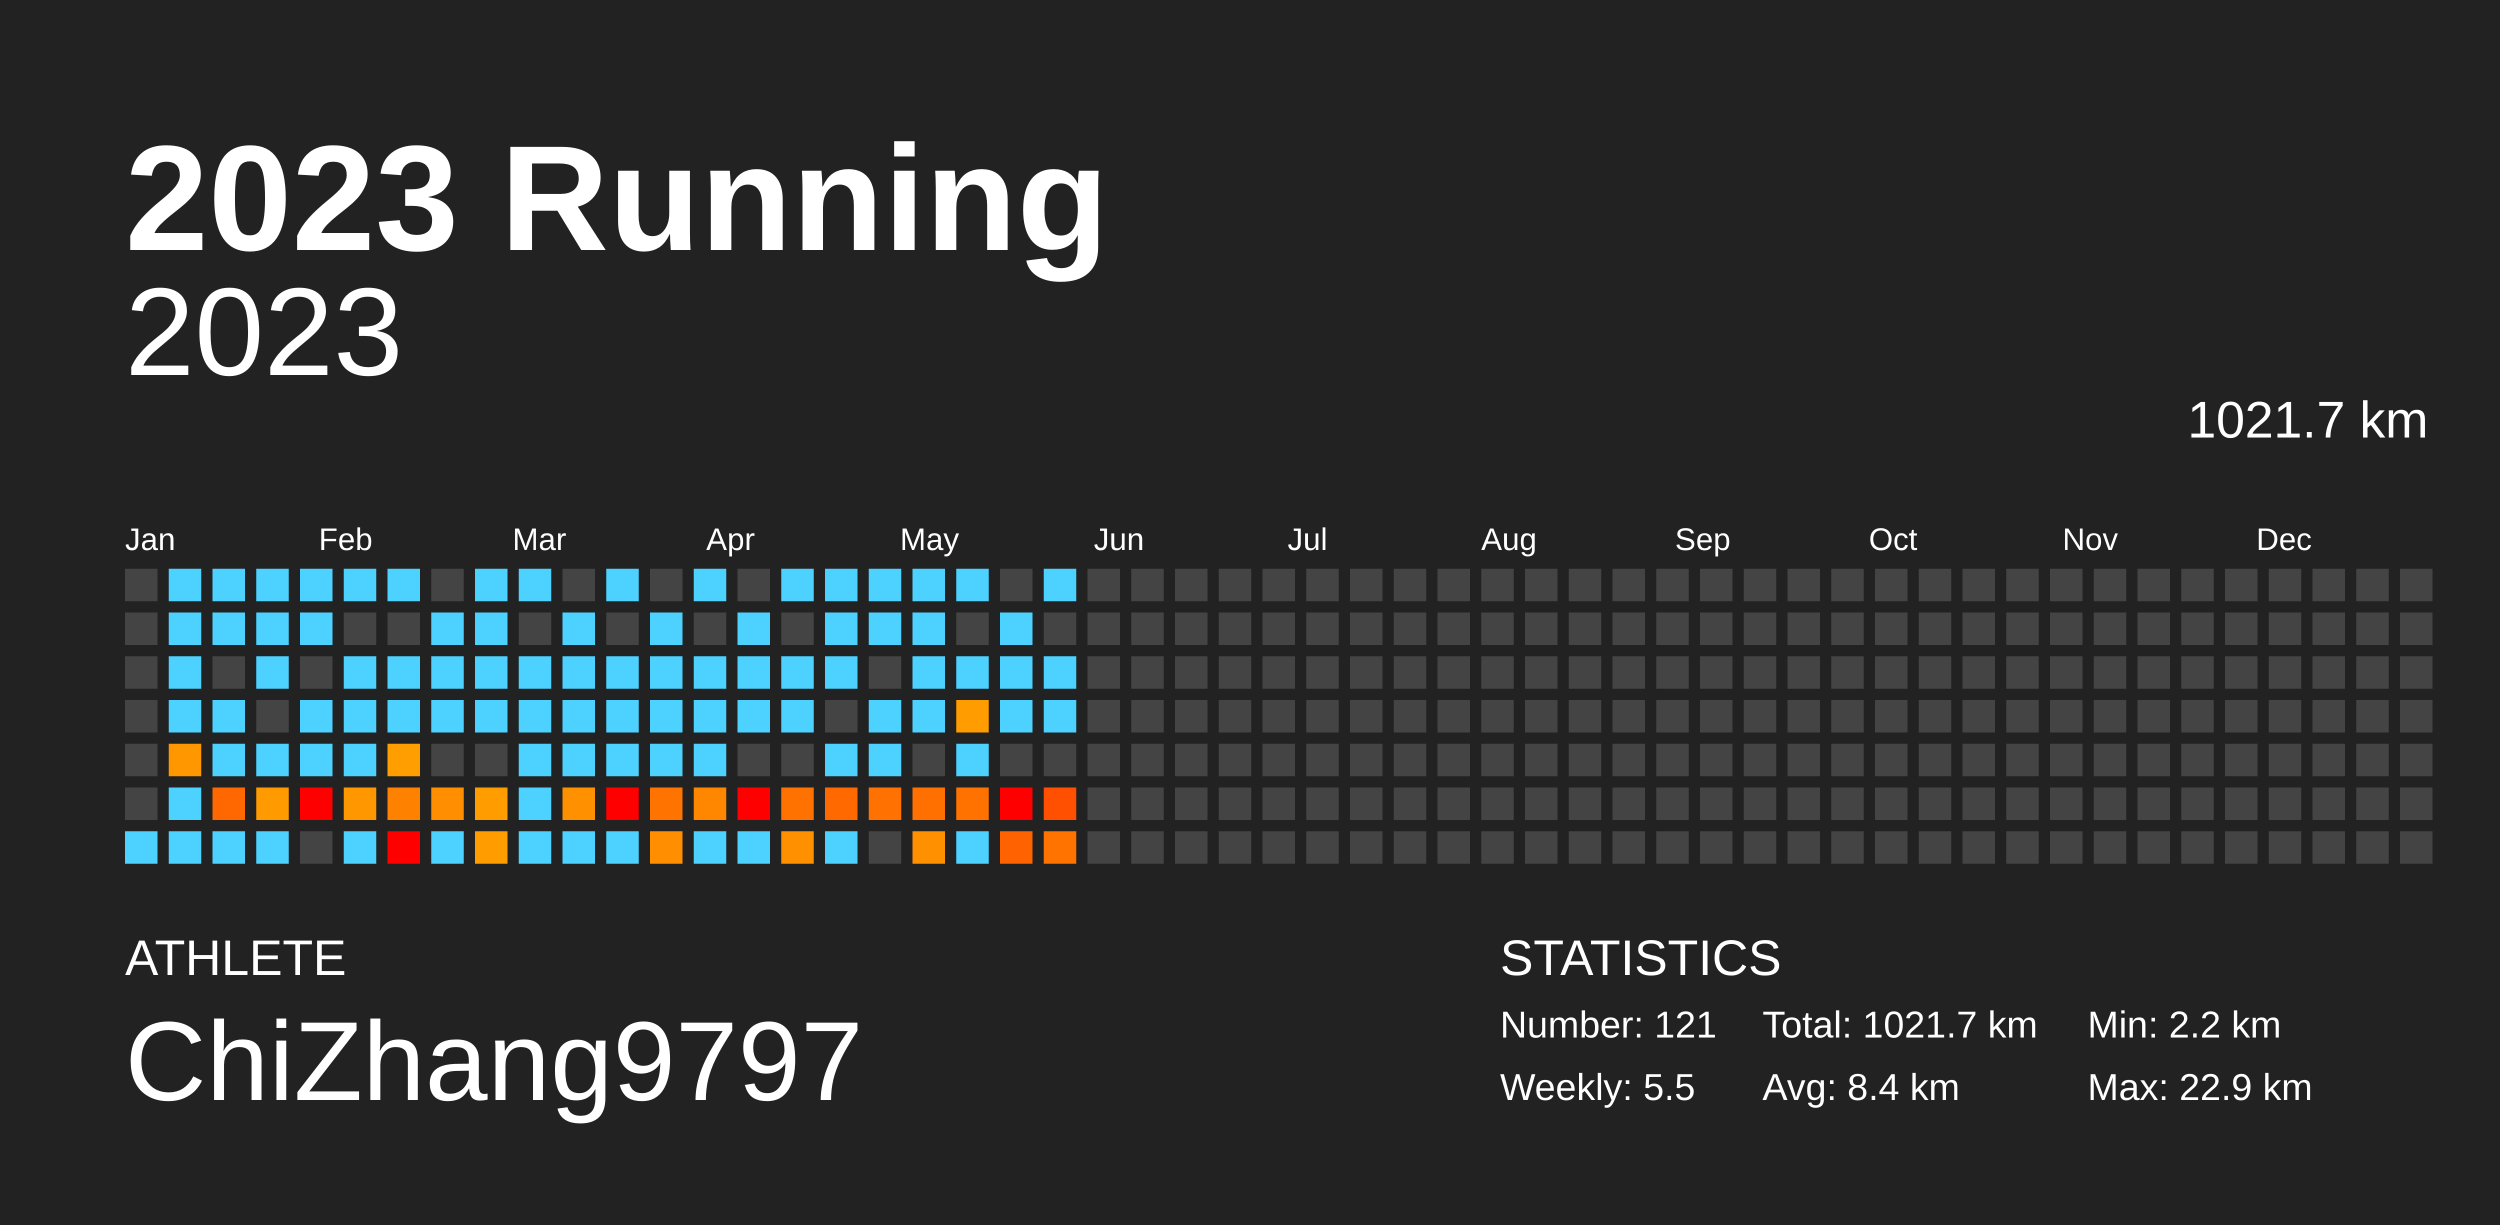
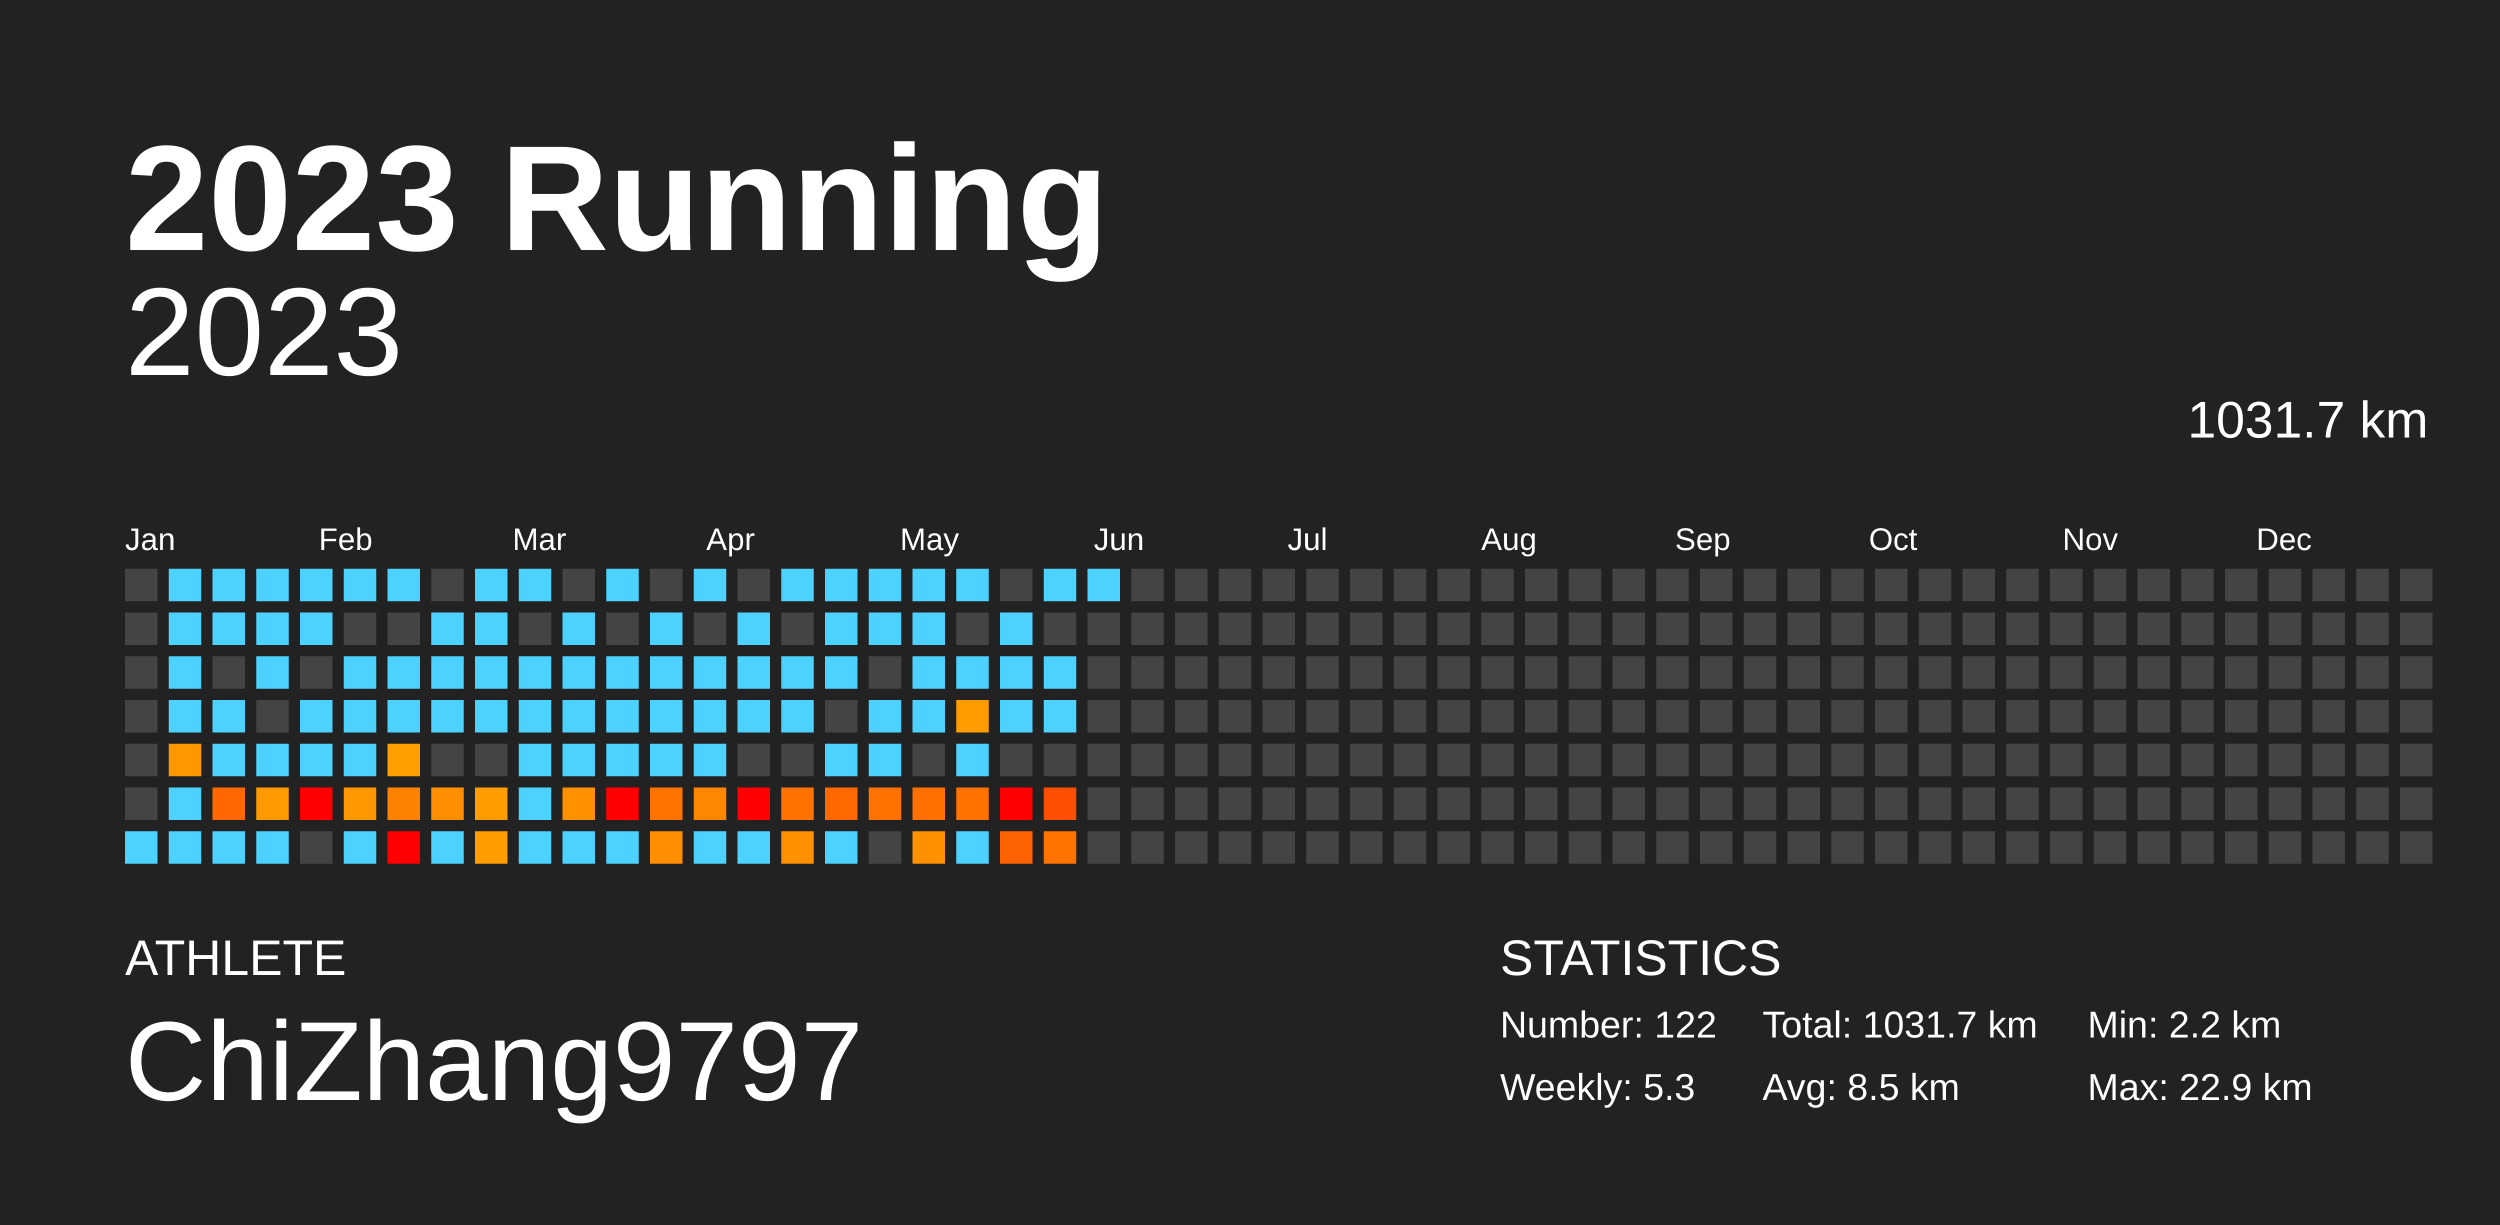
<svg xmlns="http://www.w3.org/2000/svg" baseProfile="full" height="98mm" version="1.1" viewBox="0,0,200,98" width="200mm">
  <defs />
  <rect fill="#222222" height="98" width="200" x="0" y="0" />
  <text fill="#FFFFFF" style="font-size:12px; font-family:Arial; font-weight:bold;" x="10" y="20">2023 Running</text>
  <text fill="#FFFFFF" style="font-size:4px; font-family:Arial" x="10" y="78">ATHLETE</text>
  <text fill="#FFFFFF" style="font-size:9px; font-family:Arial" x="10" y="88">ChiZhang9797</text>
  <text fill="#FFFFFF" style="font-size:4px; font-family:Arial" x="120" y="78">STATISTICS</text>
-   <text fill="#FFFFFF" style="font-size:3px; font-family:Arial" x="120" y="83">Number: 121</text>
-   <text fill="#FFFFFF" style="font-size:3px; font-family:Arial" x="120" y="88">Weekly: 5.5</text>
-   <text fill="#FFFFFF" style="font-size:3px; font-family:Arial" x="141" y="83">Total: 1021.7 km</text>
-   <text fill="#FFFFFF" style="font-size:3px; font-family:Arial" x="141" y="88">Avg: 8.4 km</text>
+   <text fill="#FFFFFF" style="font-size:3px; font-family:Arial" x="120" y="83">Number: 122</text>
+   <text fill="#FFFFFF" style="font-size:3px; font-family:Arial" x="120" y="88">Weekly: 5.3</text>
+   <text fill="#FFFFFF" style="font-size:3px; font-family:Arial" x="141" y="83">Total: 1031.7 km</text>
+   <text fill="#FFFFFF" style="font-size:3px; font-family:Arial" x="141" y="88">Avg: 8.5 km</text>
  <text fill="#FFFFFF" style="font-size:3px; font-family:Arial" x="167" y="83">Min: 2.2 km</text>
  <text fill="#FFFFFF" style="font-size:3px; font-family:Arial" x="167" y="88">Max: 22.9 km</text>
  <text alignment-baseline="hanging" fill="#FFFFFF" style="font-size:10.0px; font-family:Arial;" x="10" y="30">2023</text>
-   <text alignment-baseline="hanging" fill="#FFFFFF" style="font-size:4.125px; font-family:Arial;" x="175" y="35">1021.7 km</text>
+   <text alignment-baseline="hanging" fill="#FFFFFF" style="font-size:4.125px; font-family:Arial;" x="175" y="35">1031.7 km</text>
  <text fill="#FFFFFF" style="font-size:2.5px; font-family:Arial" x="10.0" y="44">Jan</text>
  <text fill="#FFFFFF" style="font-size:2.5px; font-family:Arial" x="25.5" y="44">Feb</text>
  <text fill="#FFFFFF" style="font-size:2.5px; font-family:Arial" x="41.0" y="44">Mar</text>
  <text fill="#FFFFFF" style="font-size:2.5px; font-family:Arial" x="56.5" y="44">Apr</text>
  <text fill="#FFFFFF" style="font-size:2.5px; font-family:Arial" x="72.0" y="44">May</text>
  <text fill="#FFFFFF" style="font-size:2.5px; font-family:Arial" x="87.5" y="44">Jun</text>
  <text fill="#FFFFFF" style="font-size:2.5px; font-family:Arial" x="103.0" y="44">Jul</text>
  <text fill="#FFFFFF" style="font-size:2.5px; font-family:Arial" x="118.5" y="44">Aug</text>
  <text fill="#FFFFFF" style="font-size:2.5px; font-family:Arial" x="134.0" y="44">Sep</text>
  <text fill="#FFFFFF" style="font-size:2.5px; font-family:Arial" x="149.5" y="44">Oct</text>
  <text fill="#FFFFFF" style="font-size:2.5px; font-family:Arial" x="165.0" y="44">Nov</text>
  <text fill="#FFFFFF" style="font-size:2.5px; font-family:Arial" x="180.5" y="44">Dec</text>
  <rect fill="#444444" height="2.6" width="2.6" x="10.0" y="45.5" />
  <rect fill="#444444" height="2.6" width="2.6" x="10.0" y="49.0" />
  <rect fill="#444444" height="2.6" width="2.6" x="10.0" y="52.5" />
  <rect fill="#444444" height="2.6" width="2.6" x="10.0" y="56.0" />
  <rect fill="#444444" height="2.6" width="2.6" x="10.0" y="59.5" />
  <rect fill="#444444" height="2.6" width="2.6" x="10.0" y="63.0" />
  <rect fill="#4dd2ff" height="2.6" width="2.6" x="10.0" y="66.5" />
  <rect fill="#4dd2ff" height="2.6" width="2.6" x="13.5" y="45.5" />
  <rect fill="#4dd2ff" height="2.6" width="2.6" x="13.5" y="49.0" />
  <rect fill="#4dd2ff" height="2.6" width="2.6" x="13.5" y="52.5" />
  <rect fill="#4dd2ff" height="2.6" width="2.6" x="13.5" y="56.0" />
  <rect fill="#ff9700" height="2.6" width="2.6" x="13.5" y="59.5" />
  <rect fill="#4dd2ff" height="2.6" width="2.6" x="13.5" y="63.0" />
  <rect fill="#4dd2ff" height="2.6" width="2.6" x="13.5" y="66.5" />
  <rect fill="#4dd2ff" height="2.6" width="2.6" x="17.0" y="45.5" />
  <rect fill="#4dd2ff" height="2.6" width="2.6" x="17.0" y="49.0" />
  <rect fill="#444444" height="2.6" width="2.6" x="17.0" y="52.5" />
  <rect fill="#4dd2ff" height="2.6" width="2.6" x="17.0" y="56.0" />
  <rect fill="#4dd2ff" height="2.6" width="2.6" x="17.0" y="59.5" />
  <rect fill="#ff6700" height="2.6" width="2.6" x="17.0" y="63.0" />
  <rect fill="#4dd2ff" height="2.6" width="2.6" x="17.0" y="66.5" />
  <rect fill="#4dd2ff" height="2.6" width="2.6" x="20.5" y="45.5" />
  <rect fill="#4dd2ff" height="2.6" width="2.6" x="20.5" y="49.0" />
  <rect fill="#4dd2ff" height="2.6" width="2.6" x="20.5" y="52.5" />
  <rect fill="#444444" height="2.6" width="2.6" x="20.5" y="56.0" />
  <rect fill="#4dd2ff" height="2.6" width="2.6" x="20.5" y="59.5" />
  <rect fill="#ff9b00" height="2.6" width="2.6" x="20.5" y="63.0" />
  <rect fill="#4dd2ff" height="2.6" width="2.6" x="20.5" y="66.5" />
  <rect fill="#4dd2ff" height="2.6" width="2.6" x="24.0" y="45.5" />
  <rect fill="#4dd2ff" height="2.6" width="2.6" x="24.0" y="49.0" />
  <rect fill="#444444" height="2.6" width="2.6" x="24.0" y="52.5" />
  <rect fill="#4dd2ff" height="2.6" width="2.6" x="24.0" y="56.0" />
  <rect fill="#4dd2ff" height="2.6" width="2.6" x="24.0" y="59.5" />
  <rect fill="red" height="2.6" width="2.6" x="24.0" y="63.0" />
  <rect fill="#444444" height="2.6" width="2.6" x="24.0" y="66.5" />
  <rect fill="#4dd2ff" height="2.6" width="2.6" x="27.5" y="45.5" />
  <rect fill="#444444" height="2.6" width="2.6" x="27.5" y="49.0" />
  <rect fill="#4dd2ff" height="2.6" width="2.6" x="27.5" y="52.5" />
  <rect fill="#4dd2ff" height="2.6" width="2.6" x="27.5" y="56.0" />
  <rect fill="#4dd2ff" height="2.6" width="2.6" x="27.5" y="59.5" />
  <rect fill="#ff9700" height="2.6" width="2.6" x="27.5" y="63.0" />
  <rect fill="#4dd2ff" height="2.6" width="2.6" x="27.5" y="66.5" />
  <rect fill="#4dd2ff" height="2.6" width="2.6" x="31.0" y="45.5" />
  <rect fill="#444444" height="2.6" width="2.6" x="31.0" y="49.0" />
  <rect fill="#4dd2ff" height="2.6" width="2.6" x="31.0" y="52.5" />
  <rect fill="#4dd2ff" height="2.6" width="2.6" x="31.0" y="56.0" />
  <rect fill="#ff9e00" height="2.6" width="2.6" x="31.0" y="59.5" />
  <rect fill="#ff8100" height="2.6" width="2.6" x="31.0" y="63.0" />
  <rect fill="red" height="2.6" width="2.6" x="31.0" y="66.5" />
  <rect fill="#444444" height="2.6" width="2.6" x="34.5" y="45.5" />
  <rect fill="#4dd2ff" height="2.6" width="2.6" x="34.5" y="49.0" />
  <rect fill="#4dd2ff" height="2.6" width="2.6" x="34.5" y="52.5" />
  <rect fill="#4dd2ff" height="2.6" width="2.6" x="34.5" y="56.0" />
  <rect fill="#444444" height="2.6" width="2.6" x="34.5" y="59.5" />
  <rect fill="#ff8f00" height="2.6" width="2.6" x="34.5" y="63.0" />
  <rect fill="#4dd2ff" height="2.6" width="2.6" x="34.5" y="66.5" />
  <rect fill="#4dd2ff" height="2.6" width="2.6" x="38.0" y="45.5" />
  <rect fill="#4dd2ff" height="2.6" width="2.6" x="38.0" y="49.0" />
  <rect fill="#4dd2ff" height="2.6" width="2.6" x="38.0" y="52.5" />
  <rect fill="#4dd2ff" height="2.6" width="2.6" x="38.0" y="56.0" />
  <rect fill="#444444" height="2.6" width="2.6" x="38.0" y="59.5" />
  <rect fill="#ff9c00" height="2.6" width="2.6" x="38.0" y="63.0" />
  <rect fill="#ff9c00" height="2.6" width="2.6" x="38.0" y="66.5" />
  <rect fill="#4dd2ff" height="2.6" width="2.6" x="41.5" y="45.5" />
  <rect fill="#444444" height="2.6" width="2.6" x="41.5" y="49.0" />
  <rect fill="#4dd2ff" height="2.6" width="2.6" x="41.5" y="52.5" />
  <rect fill="#4dd2ff" height="2.6" width="2.6" x="41.5" y="56.0" />
  <rect fill="#4dd2ff" height="2.6" width="2.6" x="41.5" y="59.5" />
  <rect fill="#4dd2ff" height="2.6" width="2.6" x="41.5" y="63.0" />
  <rect fill="#4dd2ff" height="2.6" width="2.6" x="41.5" y="66.5" />
  <rect fill="#444444" height="2.6" width="2.6" x="45.0" y="45.5" />
  <rect fill="#4dd2ff" height="2.6" width="2.6" x="45.0" y="49.0" />
  <rect fill="#4dd2ff" height="2.6" width="2.6" x="45.0" y="52.5" />
  <rect fill="#4dd2ff" height="2.6" width="2.6" x="45.0" y="56.0" />
  <rect fill="#4dd2ff" height="2.6" width="2.6" x="45.0" y="59.5" />
  <rect fill="#ff9000" height="2.6" width="2.6" x="45.0" y="63.0" />
  <rect fill="#4dd2ff" height="2.6" width="2.6" x="45.0" y="66.5" />
  <rect fill="#4dd2ff" height="2.6" width="2.6" x="48.5" y="45.5" />
  <rect fill="#444444" height="2.6" width="2.6" x="48.5" y="49.0" />
  <rect fill="#4dd2ff" height="2.6" width="2.6" x="48.5" y="52.5" />
  <rect fill="#4dd2ff" height="2.6" width="2.6" x="48.5" y="56.0" />
  <rect fill="#4dd2ff" height="2.6" width="2.6" x="48.5" y="59.5" />
  <rect fill="red" height="2.6" width="2.6" x="48.5" y="63.0" />
  <rect fill="#4dd2ff" height="2.6" width="2.6" x="48.5" y="66.5" />
  <rect fill="#444444" height="2.6" width="2.6" x="52.0" y="45.5" />
  <rect fill="#4dd2ff" height="2.6" width="2.6" x="52.0" y="49.0" />
  <rect fill="#4dd2ff" height="2.6" width="2.6" x="52.0" y="52.5" />
  <rect fill="#4dd2ff" height="2.6" width="2.6" x="52.0" y="56.0" />
  <rect fill="#4dd2ff" height="2.6" width="2.6" x="52.0" y="59.5" />
  <rect fill="#ff7400" height="2.6" width="2.6" x="52.0" y="63.0" />
  <rect fill="#ff8f00" height="2.6" width="2.6" x="52.0" y="66.5" />
  <rect fill="#4dd2ff" height="2.6" width="2.6" x="55.5" y="45.5" />
  <rect fill="#444444" height="2.6" width="2.6" x="55.5" y="49.0" />
  <rect fill="#4dd2ff" height="2.6" width="2.6" x="55.5" y="52.5" />
  <rect fill="#4dd2ff" height="2.6" width="2.6" x="55.5" y="56.0" />
  <rect fill="#4dd2ff" height="2.6" width="2.6" x="55.5" y="59.5" />
  <rect fill="#ff8700" height="2.6" width="2.6" x="55.5" y="63.0" />
  <rect fill="#4dd2ff" height="2.6" width="2.6" x="55.5" y="66.5" />
  <rect fill="#444444" height="2.6" width="2.6" x="59.0" y="45.5" />
  <rect fill="#4dd2ff" height="2.6" width="2.6" x="59.0" y="49.0" />
  <rect fill="#4dd2ff" height="2.6" width="2.6" x="59.0" y="52.5" />
  <rect fill="#4dd2ff" height="2.6" width="2.6" x="59.0" y="56.0" />
  <rect fill="#444444" height="2.6" width="2.6" x="59.0" y="59.5" />
  <rect fill="red" height="2.6" width="2.6" x="59.0" y="63.0" />
  <rect fill="#4dd2ff" height="2.6" width="2.6" x="59.0" y="66.5" />
  <rect fill="#4dd2ff" height="2.6" width="2.6" x="62.5" y="45.5" />
  <rect fill="#444444" height="2.6" width="2.6" x="62.5" y="49.0" />
  <rect fill="#4dd2ff" height="2.6" width="2.6" x="62.5" y="52.5" />
  <rect fill="#4dd2ff" height="2.6" width="2.6" x="62.5" y="56.0" />
  <rect fill="#444444" height="2.6" width="2.6" x="62.5" y="59.5" />
  <rect fill="#ff7200" height="2.6" width="2.6" x="62.5" y="63.0" />
  <rect fill="#ff9000" height="2.6" width="2.6" x="62.5" y="66.5" />
  <rect fill="#4dd2ff" height="2.6" width="2.6" x="66.0" y="45.5" />
  <rect fill="#4dd2ff" height="2.6" width="2.6" x="66.0" y="49.0" />
  <rect fill="#4dd2ff" height="2.6" width="2.6" x="66.0" y="52.5" />
  <rect fill="#444444" height="2.6" width="2.6" x="66.0" y="56.0" />
  <rect fill="#4dd2ff" height="2.6" width="2.6" x="66.0" y="59.5" />
  <rect fill="#ff6900" height="2.6" width="2.6" x="66.0" y="63.0" />
  <rect fill="#4dd2ff" height="2.6" width="2.6" x="66.0" y="66.5" />
  <rect fill="#4dd2ff" height="2.6" width="2.6" x="69.5" y="45.5" />
  <rect fill="#4dd2ff" height="2.6" width="2.6" x="69.5" y="49.0" />
  <rect fill="#444444" height="2.6" width="2.6" x="69.5" y="52.5" />
  <rect fill="#4dd2ff" height="2.6" width="2.6" x="69.5" y="56.0" />
  <rect fill="#4dd2ff" height="2.6" width="2.6" x="69.5" y="59.5" />
  <rect fill="#ff7100" height="2.6" width="2.6" x="69.5" y="63.0" />
  <rect fill="#444444" height="2.6" width="2.6" x="69.5" y="66.5" />
  <rect fill="#4dd2ff" height="2.6" width="2.6" x="73.0" y="45.5" />
  <rect fill="#4dd2ff" height="2.6" width="2.6" x="73.0" y="49.0" />
  <rect fill="#4dd2ff" height="2.6" width="2.6" x="73.0" y="52.5" />
  <rect fill="#4dd2ff" height="2.6" width="2.6" x="73.0" y="56.0" />
  <rect fill="#444444" height="2.6" width="2.6" x="73.0" y="59.5" />
  <rect fill="#ff7000" height="2.6" width="2.6" x="73.0" y="63.0" />
  <rect fill="#ff9000" height="2.6" width="2.6" x="73.0" y="66.5" />
  <rect fill="#4dd2ff" height="2.6" width="2.6" x="76.5" y="45.5" />
  <rect fill="#444444" height="2.6" width="2.6" x="76.5" y="49.0" />
  <rect fill="#4dd2ff" height="2.6" width="2.6" x="76.5" y="52.5" />
  <rect fill="#ff9d00" height="2.6" width="2.6" x="76.5" y="56.0" />
  <rect fill="#4dd2ff" height="2.6" width="2.6" x="76.5" y="59.5" />
  <rect fill="#ff7200" height="2.6" width="2.6" x="76.5" y="63.0" />
  <rect fill="#4dd2ff" height="2.6" width="2.6" x="76.5" y="66.5" />
  <rect fill="#444444" height="2.6" width="2.6" x="80.0" y="45.5" />
  <rect fill="#4dd2ff" height="2.6" width="2.6" x="80.0" y="49.0" />
  <rect fill="#4dd2ff" height="2.6" width="2.6" x="80.0" y="52.5" />
  <rect fill="#4dd2ff" height="2.6" width="2.6" x="80.0" y="56.0" />
  <rect fill="#444444" height="2.6" width="2.6" x="80.0" y="59.5" />
  <rect fill="red" height="2.6" width="2.6" x="80.0" y="63.0" />
  <rect fill="#ff6200" height="2.6" width="2.6" x="80.0" y="66.5" />
  <rect fill="#4dd2ff" height="2.6" width="2.6" x="83.5" y="45.5" />
  <rect fill="#444444" height="2.6" width="2.6" x="83.5" y="49.0" />
  <rect fill="#4dd2ff" height="2.6" width="2.6" x="83.5" y="52.5" />
  <rect fill="#4dd2ff" height="2.6" width="2.6" x="83.5" y="56.0" />
  <rect fill="#444444" height="2.6" width="2.6" x="83.5" y="59.5" />
  <rect fill="#ff4f00" height="2.6" width="2.6" x="83.5" y="63.0" />
  <rect fill="#ff7300" height="2.6" width="2.6" x="83.5" y="66.5" />
-   <rect fill="#444444" height="2.6" width="2.6" x="87.0" y="45.5" />
+   <rect fill="#4dd2ff" height="2.6" width="2.6" x="87.0" y="45.5" />
  <rect fill="#444444" height="2.6" width="2.6" x="87.0" y="49.0" />
  <rect fill="#444444" height="2.6" width="2.6" x="87.0" y="52.5" />
  <rect fill="#444444" height="2.6" width="2.6" x="87.0" y="56.0" />
  <rect fill="#444444" height="2.6" width="2.6" x="87.0" y="59.5" />
  <rect fill="#444444" height="2.6" width="2.6" x="87.0" y="63.0" />
  <rect fill="#444444" height="2.6" width="2.6" x="87.0" y="66.5" />
  <rect fill="#444444" height="2.6" width="2.6" x="90.5" y="45.5" />
  <rect fill="#444444" height="2.6" width="2.6" x="90.5" y="49.0" />
  <rect fill="#444444" height="2.6" width="2.6" x="90.5" y="52.5" />
  <rect fill="#444444" height="2.6" width="2.6" x="90.5" y="56.0" />
  <rect fill="#444444" height="2.6" width="2.6" x="90.5" y="59.5" />
  <rect fill="#444444" height="2.6" width="2.6" x="90.5" y="63.0" />
  <rect fill="#444444" height="2.6" width="2.6" x="90.5" y="66.5" />
  <rect fill="#444444" height="2.6" width="2.6" x="94.0" y="45.5" />
  <rect fill="#444444" height="2.6" width="2.6" x="94.0" y="49.0" />
  <rect fill="#444444" height="2.6" width="2.6" x="94.0" y="52.5" />
  <rect fill="#444444" height="2.6" width="2.6" x="94.0" y="56.0" />
  <rect fill="#444444" height="2.6" width="2.6" x="94.0" y="59.5" />
  <rect fill="#444444" height="2.6" width="2.6" x="94.0" y="63.0" />
  <rect fill="#444444" height="2.6" width="2.6" x="94.0" y="66.5" />
  <rect fill="#444444" height="2.6" width="2.6" x="97.5" y="45.5" />
  <rect fill="#444444" height="2.6" width="2.6" x="97.5" y="49.0" />
  <rect fill="#444444" height="2.6" width="2.6" x="97.5" y="52.5" />
  <rect fill="#444444" height="2.6" width="2.6" x="97.5" y="56.0" />
  <rect fill="#444444" height="2.6" width="2.6" x="97.5" y="59.5" />
  <rect fill="#444444" height="2.6" width="2.6" x="97.5" y="63.0" />
  <rect fill="#444444" height="2.6" width="2.6" x="97.5" y="66.5" />
  <rect fill="#444444" height="2.6" width="2.6" x="101.0" y="45.5" />
  <rect fill="#444444" height="2.6" width="2.6" x="101.0" y="49.0" />
  <rect fill="#444444" height="2.6" width="2.6" x="101.0" y="52.5" />
  <rect fill="#444444" height="2.6" width="2.6" x="101.0" y="56.0" />
  <rect fill="#444444" height="2.6" width="2.6" x="101.0" y="59.5" />
  <rect fill="#444444" height="2.6" width="2.6" x="101.0" y="63.0" />
  <rect fill="#444444" height="2.6" width="2.6" x="101.0" y="66.5" />
  <rect fill="#444444" height="2.6" width="2.6" x="104.5" y="45.5" />
  <rect fill="#444444" height="2.6" width="2.6" x="104.5" y="49.0" />
  <rect fill="#444444" height="2.6" width="2.6" x="104.5" y="52.5" />
  <rect fill="#444444" height="2.6" width="2.6" x="104.5" y="56.0" />
  <rect fill="#444444" height="2.6" width="2.6" x="104.5" y="59.5" />
  <rect fill="#444444" height="2.6" width="2.6" x="104.5" y="63.0" />
  <rect fill="#444444" height="2.6" width="2.6" x="104.5" y="66.5" />
  <rect fill="#444444" height="2.6" width="2.6" x="108.0" y="45.5" />
  <rect fill="#444444" height="2.6" width="2.6" x="108.0" y="49.0" />
  <rect fill="#444444" height="2.6" width="2.6" x="108.0" y="52.5" />
  <rect fill="#444444" height="2.6" width="2.6" x="108.0" y="56.0" />
  <rect fill="#444444" height="2.6" width="2.6" x="108.0" y="59.5" />
  <rect fill="#444444" height="2.6" width="2.6" x="108.0" y="63.0" />
  <rect fill="#444444" height="2.6" width="2.6" x="108.0" y="66.5" />
  <rect fill="#444444" height="2.6" width="2.6" x="111.5" y="45.5" />
  <rect fill="#444444" height="2.6" width="2.6" x="111.5" y="49.0" />
  <rect fill="#444444" height="2.6" width="2.6" x="111.5" y="52.5" />
  <rect fill="#444444" height="2.6" width="2.6" x="111.5" y="56.0" />
  <rect fill="#444444" height="2.6" width="2.6" x="111.5" y="59.5" />
  <rect fill="#444444" height="2.6" width="2.6" x="111.5" y="63.0" />
  <rect fill="#444444" height="2.6" width="2.6" x="111.5" y="66.5" />
  <rect fill="#444444" height="2.6" width="2.6" x="115.0" y="45.5" />
  <rect fill="#444444" height="2.6" width="2.6" x="115.0" y="49.0" />
  <rect fill="#444444" height="2.6" width="2.6" x="115.0" y="52.5" />
  <rect fill="#444444" height="2.6" width="2.6" x="115.0" y="56.0" />
  <rect fill="#444444" height="2.6" width="2.6" x="115.0" y="59.5" />
  <rect fill="#444444" height="2.6" width="2.6" x="115.0" y="63.0" />
  <rect fill="#444444" height="2.6" width="2.6" x="115.0" y="66.5" />
  <rect fill="#444444" height="2.6" width="2.6" x="118.5" y="45.5" />
  <rect fill="#444444" height="2.6" width="2.6" x="118.5" y="49.0" />
  <rect fill="#444444" height="2.6" width="2.6" x="118.5" y="52.5" />
  <rect fill="#444444" height="2.6" width="2.6" x="118.5" y="56.0" />
  <rect fill="#444444" height="2.6" width="2.6" x="118.5" y="59.5" />
  <rect fill="#444444" height="2.6" width="2.6" x="118.5" y="63.0" />
  <rect fill="#444444" height="2.6" width="2.6" x="118.5" y="66.5" />
  <rect fill="#444444" height="2.6" width="2.6" x="122.0" y="45.5" />
  <rect fill="#444444" height="2.6" width="2.6" x="122.0" y="49.0" />
  <rect fill="#444444" height="2.6" width="2.6" x="122.0" y="52.5" />
  <rect fill="#444444" height="2.6" width="2.6" x="122.0" y="56.0" />
  <rect fill="#444444" height="2.6" width="2.6" x="122.0" y="59.5" />
  <rect fill="#444444" height="2.6" width="2.6" x="122.0" y="63.0" />
  <rect fill="#444444" height="2.6" width="2.6" x="122.0" y="66.5" />
  <rect fill="#444444" height="2.6" width="2.6" x="125.5" y="45.5" />
  <rect fill="#444444" height="2.6" width="2.6" x="125.5" y="49.0" />
  <rect fill="#444444" height="2.6" width="2.6" x="125.5" y="52.5" />
  <rect fill="#444444" height="2.6" width="2.6" x="125.5" y="56.0" />
  <rect fill="#444444" height="2.6" width="2.6" x="125.5" y="59.5" />
  <rect fill="#444444" height="2.6" width="2.6" x="125.5" y="63.0" />
  <rect fill="#444444" height="2.6" width="2.6" x="125.5" y="66.5" />
  <rect fill="#444444" height="2.6" width="2.6" x="129.0" y="45.5" />
  <rect fill="#444444" height="2.6" width="2.6" x="129.0" y="49.0" />
  <rect fill="#444444" height="2.6" width="2.6" x="129.0" y="52.5" />
  <rect fill="#444444" height="2.6" width="2.6" x="129.0" y="56.0" />
  <rect fill="#444444" height="2.6" width="2.6" x="129.0" y="59.5" />
  <rect fill="#444444" height="2.6" width="2.6" x="129.0" y="63.0" />
  <rect fill="#444444" height="2.6" width="2.6" x="129.0" y="66.5" />
  <rect fill="#444444" height="2.6" width="2.6" x="132.5" y="45.5" />
  <rect fill="#444444" height="2.6" width="2.6" x="132.5" y="49.0" />
  <rect fill="#444444" height="2.6" width="2.6" x="132.5" y="52.5" />
  <rect fill="#444444" height="2.6" width="2.6" x="132.5" y="56.0" />
  <rect fill="#444444" height="2.6" width="2.6" x="132.5" y="59.5" />
  <rect fill="#444444" height="2.6" width="2.6" x="132.5" y="63.0" />
  <rect fill="#444444" height="2.6" width="2.6" x="132.5" y="66.5" />
  <rect fill="#444444" height="2.6" width="2.6" x="136.0" y="45.5" />
  <rect fill="#444444" height="2.6" width="2.6" x="136.0" y="49.0" />
  <rect fill="#444444" height="2.6" width="2.6" x="136.0" y="52.5" />
  <rect fill="#444444" height="2.6" width="2.6" x="136.0" y="56.0" />
  <rect fill="#444444" height="2.6" width="2.6" x="136.0" y="59.5" />
  <rect fill="#444444" height="2.6" width="2.6" x="136.0" y="63.0" />
  <rect fill="#444444" height="2.6" width="2.6" x="136.0" y="66.5" />
  <rect fill="#444444" height="2.6" width="2.6" x="139.5" y="45.5" />
  <rect fill="#444444" height="2.6" width="2.6" x="139.5" y="49.0" />
  <rect fill="#444444" height="2.6" width="2.6" x="139.5" y="52.5" />
  <rect fill="#444444" height="2.6" width="2.6" x="139.5" y="56.0" />
  <rect fill="#444444" height="2.6" width="2.6" x="139.5" y="59.5" />
  <rect fill="#444444" height="2.6" width="2.6" x="139.5" y="63.0" />
  <rect fill="#444444" height="2.6" width="2.6" x="139.5" y="66.5" />
  <rect fill="#444444" height="2.6" width="2.6" x="143.0" y="45.5" />
  <rect fill="#444444" height="2.6" width="2.6" x="143.0" y="49.0" />
  <rect fill="#444444" height="2.6" width="2.6" x="143.0" y="52.5" />
  <rect fill="#444444" height="2.6" width="2.6" x="143.0" y="56.0" />
  <rect fill="#444444" height="2.6" width="2.6" x="143.0" y="59.5" />
  <rect fill="#444444" height="2.6" width="2.6" x="143.0" y="63.0" />
  <rect fill="#444444" height="2.6" width="2.6" x="143.0" y="66.5" />
  <rect fill="#444444" height="2.6" width="2.6" x="146.5" y="45.5" />
  <rect fill="#444444" height="2.6" width="2.6" x="146.5" y="49.0" />
  <rect fill="#444444" height="2.6" width="2.6" x="146.5" y="52.5" />
  <rect fill="#444444" height="2.6" width="2.6" x="146.5" y="56.0" />
  <rect fill="#444444" height="2.6" width="2.6" x="146.5" y="59.5" />
  <rect fill="#444444" height="2.6" width="2.6" x="146.5" y="63.0" />
  <rect fill="#444444" height="2.6" width="2.6" x="146.5" y="66.5" />
  <rect fill="#444444" height="2.6" width="2.6" x="150.0" y="45.5" />
  <rect fill="#444444" height="2.6" width="2.6" x="150.0" y="49.0" />
  <rect fill="#444444" height="2.6" width="2.6" x="150.0" y="52.5" />
  <rect fill="#444444" height="2.6" width="2.6" x="150.0" y="56.0" />
  <rect fill="#444444" height="2.6" width="2.6" x="150.0" y="59.5" />
  <rect fill="#444444" height="2.6" width="2.6" x="150.0" y="63.0" />
  <rect fill="#444444" height="2.6" width="2.6" x="150.0" y="66.5" />
  <rect fill="#444444" height="2.6" width="2.6" x="153.5" y="45.5" />
  <rect fill="#444444" height="2.6" width="2.6" x="153.5" y="49.0" />
  <rect fill="#444444" height="2.6" width="2.6" x="153.5" y="52.5" />
  <rect fill="#444444" height="2.6" width="2.6" x="153.5" y="56.0" />
  <rect fill="#444444" height="2.6" width="2.6" x="153.5" y="59.5" />
  <rect fill="#444444" height="2.6" width="2.6" x="153.5" y="63.0" />
  <rect fill="#444444" height="2.6" width="2.6" x="153.5" y="66.5" />
  <rect fill="#444444" height="2.6" width="2.6" x="157.0" y="45.5" />
  <rect fill="#444444" height="2.6" width="2.6" x="157.0" y="49.0" />
  <rect fill="#444444" height="2.6" width="2.6" x="157.0" y="52.5" />
  <rect fill="#444444" height="2.6" width="2.6" x="157.0" y="56.0" />
  <rect fill="#444444" height="2.6" width="2.6" x="157.0" y="59.5" />
  <rect fill="#444444" height="2.6" width="2.6" x="157.0" y="63.0" />
  <rect fill="#444444" height="2.6" width="2.6" x="157.0" y="66.5" />
  <rect fill="#444444" height="2.6" width="2.6" x="160.5" y="45.5" />
  <rect fill="#444444" height="2.6" width="2.6" x="160.5" y="49.0" />
  <rect fill="#444444" height="2.6" width="2.6" x="160.5" y="52.5" />
  <rect fill="#444444" height="2.6" width="2.6" x="160.5" y="56.0" />
  <rect fill="#444444" height="2.6" width="2.6" x="160.5" y="59.5" />
  <rect fill="#444444" height="2.6" width="2.6" x="160.5" y="63.0" />
  <rect fill="#444444" height="2.6" width="2.6" x="160.5" y="66.5" />
  <rect fill="#444444" height="2.6" width="2.6" x="164.0" y="45.5" />
  <rect fill="#444444" height="2.6" width="2.6" x="164.0" y="49.0" />
  <rect fill="#444444" height="2.6" width="2.6" x="164.0" y="52.5" />
  <rect fill="#444444" height="2.6" width="2.6" x="164.0" y="56.0" />
  <rect fill="#444444" height="2.6" width="2.6" x="164.0" y="59.5" />
  <rect fill="#444444" height="2.6" width="2.6" x="164.0" y="63.0" />
  <rect fill="#444444" height="2.6" width="2.6" x="164.0" y="66.5" />
  <rect fill="#444444" height="2.6" width="2.6" x="167.5" y="45.5" />
  <rect fill="#444444" height="2.6" width="2.6" x="167.5" y="49.0" />
  <rect fill="#444444" height="2.6" width="2.6" x="167.5" y="52.5" />
  <rect fill="#444444" height="2.6" width="2.6" x="167.5" y="56.0" />
  <rect fill="#444444" height="2.6" width="2.6" x="167.5" y="59.5" />
  <rect fill="#444444" height="2.6" width="2.6" x="167.5" y="63.0" />
  <rect fill="#444444" height="2.6" width="2.6" x="167.5" y="66.5" />
  <rect fill="#444444" height="2.6" width="2.6" x="171.0" y="45.5" />
  <rect fill="#444444" height="2.6" width="2.6" x="171.0" y="49.0" />
  <rect fill="#444444" height="2.6" width="2.6" x="171.0" y="52.5" />
  <rect fill="#444444" height="2.6" width="2.6" x="171.0" y="56.0" />
  <rect fill="#444444" height="2.6" width="2.6" x="171.0" y="59.5" />
  <rect fill="#444444" height="2.6" width="2.6" x="171.0" y="63.0" />
  <rect fill="#444444" height="2.6" width="2.6" x="171.0" y="66.5" />
  <rect fill="#444444" height="2.6" width="2.6" x="174.5" y="45.5" />
  <rect fill="#444444" height="2.6" width="2.6" x="174.5" y="49.0" />
  <rect fill="#444444" height="2.6" width="2.6" x="174.5" y="52.5" />
  <rect fill="#444444" height="2.6" width="2.6" x="174.5" y="56.0" />
  <rect fill="#444444" height="2.6" width="2.6" x="174.5" y="59.5" />
  <rect fill="#444444" height="2.6" width="2.6" x="174.5" y="63.0" />
  <rect fill="#444444" height="2.6" width="2.6" x="174.5" y="66.5" />
  <rect fill="#444444" height="2.6" width="2.6" x="178.0" y="45.5" />
  <rect fill="#444444" height="2.6" width="2.6" x="178.0" y="49.0" />
  <rect fill="#444444" height="2.6" width="2.6" x="178.0" y="52.5" />
  <rect fill="#444444" height="2.6" width="2.6" x="178.0" y="56.0" />
  <rect fill="#444444" height="2.6" width="2.6" x="178.0" y="59.5" />
  <rect fill="#444444" height="2.6" width="2.6" x="178.0" y="63.0" />
  <rect fill="#444444" height="2.6" width="2.6" x="178.0" y="66.5" />
  <rect fill="#444444" height="2.6" width="2.6" x="181.5" y="45.5" />
  <rect fill="#444444" height="2.6" width="2.6" x="181.5" y="49.0" />
  <rect fill="#444444" height="2.6" width="2.6" x="181.5" y="52.5" />
  <rect fill="#444444" height="2.6" width="2.6" x="181.5" y="56.0" />
  <rect fill="#444444" height="2.6" width="2.6" x="181.5" y="59.5" />
  <rect fill="#444444" height="2.6" width="2.6" x="181.5" y="63.0" />
  <rect fill="#444444" height="2.6" width="2.6" x="181.5" y="66.5" />
  <rect fill="#444444" height="2.6" width="2.6" x="185.0" y="45.5" />
  <rect fill="#444444" height="2.6" width="2.6" x="185.0" y="49.0" />
  <rect fill="#444444" height="2.6" width="2.6" x="185.0" y="52.5" />
  <rect fill="#444444" height="2.6" width="2.6" x="185.0" y="56.0" />
  <rect fill="#444444" height="2.6" width="2.6" x="185.0" y="59.5" />
  <rect fill="#444444" height="2.6" width="2.6" x="185.0" y="63.0" />
  <rect fill="#444444" height="2.6" width="2.6" x="185.0" y="66.5" />
  <rect fill="#444444" height="2.6" width="2.6" x="188.5" y="45.5" />
  <rect fill="#444444" height="2.6" width="2.6" x="188.5" y="49.0" />
  <rect fill="#444444" height="2.6" width="2.6" x="188.5" y="52.5" />
  <rect fill="#444444" height="2.6" width="2.6" x="188.5" y="56.0" />
  <rect fill="#444444" height="2.6" width="2.6" x="188.5" y="59.5" />
  <rect fill="#444444" height="2.6" width="2.6" x="188.5" y="63.0" />
  <rect fill="#444444" height="2.6" width="2.6" x="188.5" y="66.5" />
  <rect fill="#444444" height="2.6" width="2.6" x="192.0" y="45.5" />
  <rect fill="#444444" height="2.6" width="2.6" x="192.0" y="49.0" />
  <rect fill="#444444" height="2.6" width="2.6" x="192.0" y="52.5" />
  <rect fill="#444444" height="2.6" width="2.6" x="192.0" y="56.0" />
  <rect fill="#444444" height="2.6" width="2.6" x="192.0" y="59.5" />
  <rect fill="#444444" height="2.6" width="2.6" x="192.0" y="63.0" />
  <rect fill="#444444" height="2.6" width="2.6" x="192.0" y="66.5" />
</svg>
